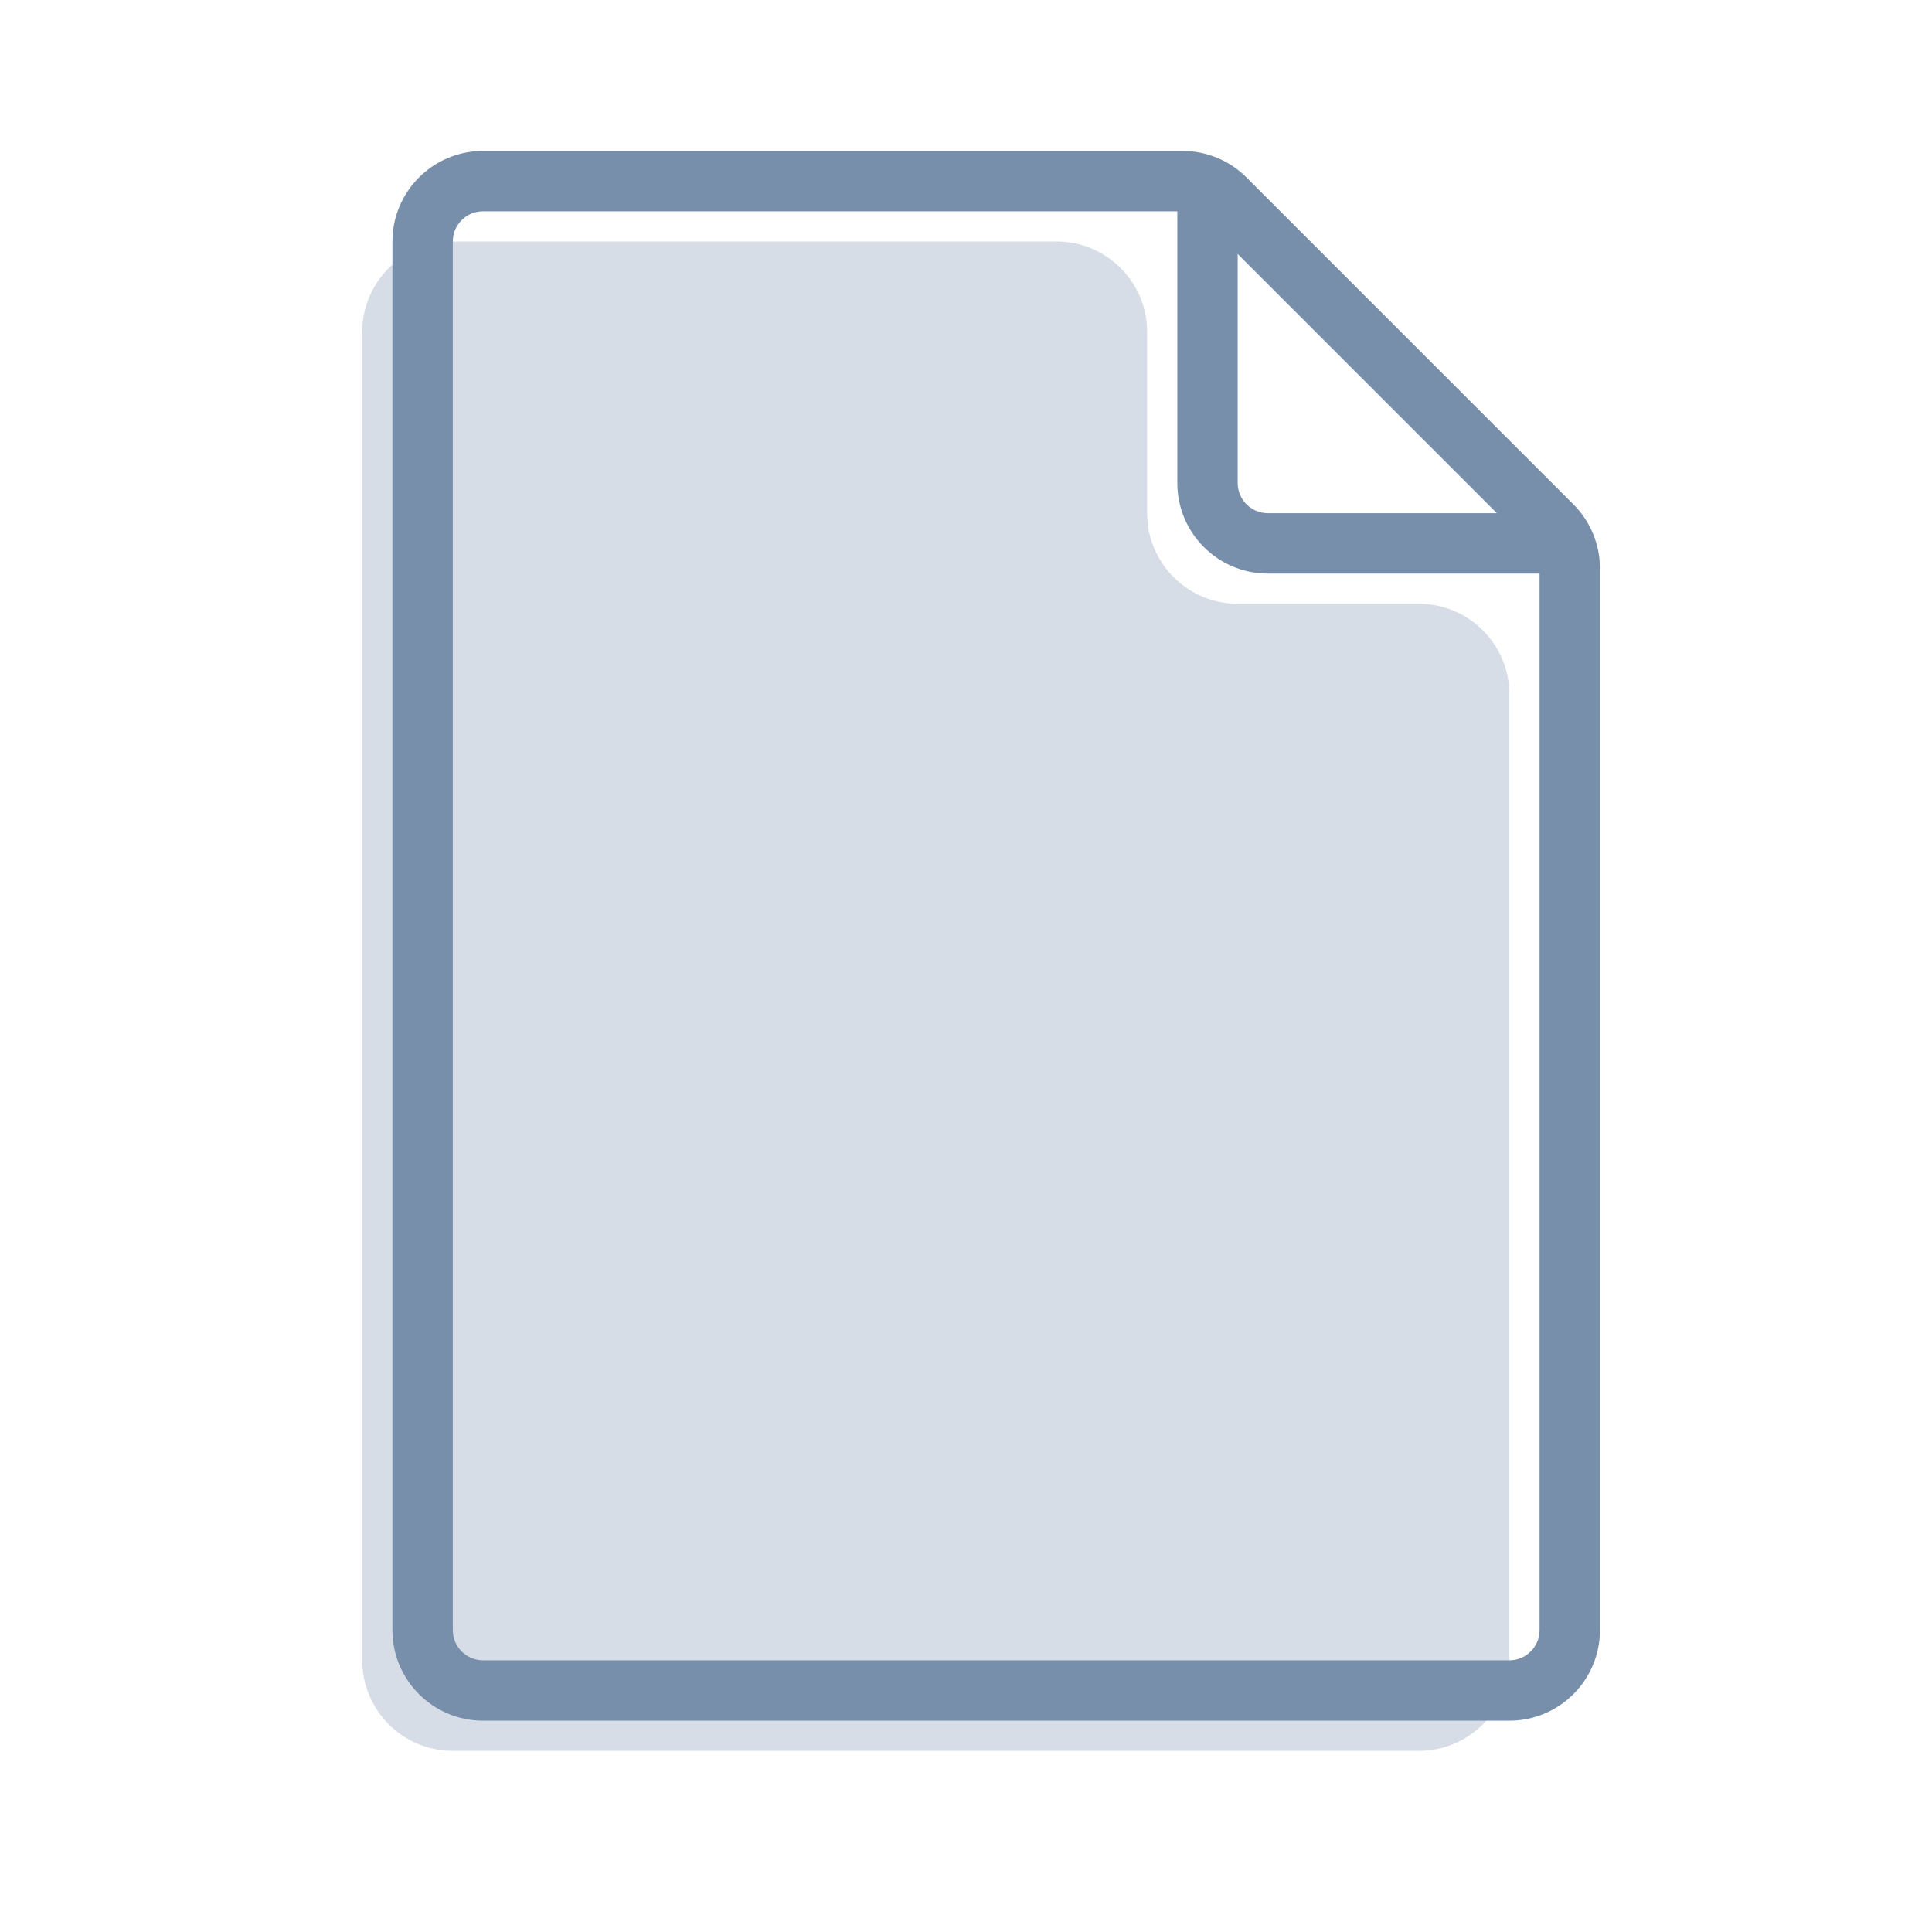
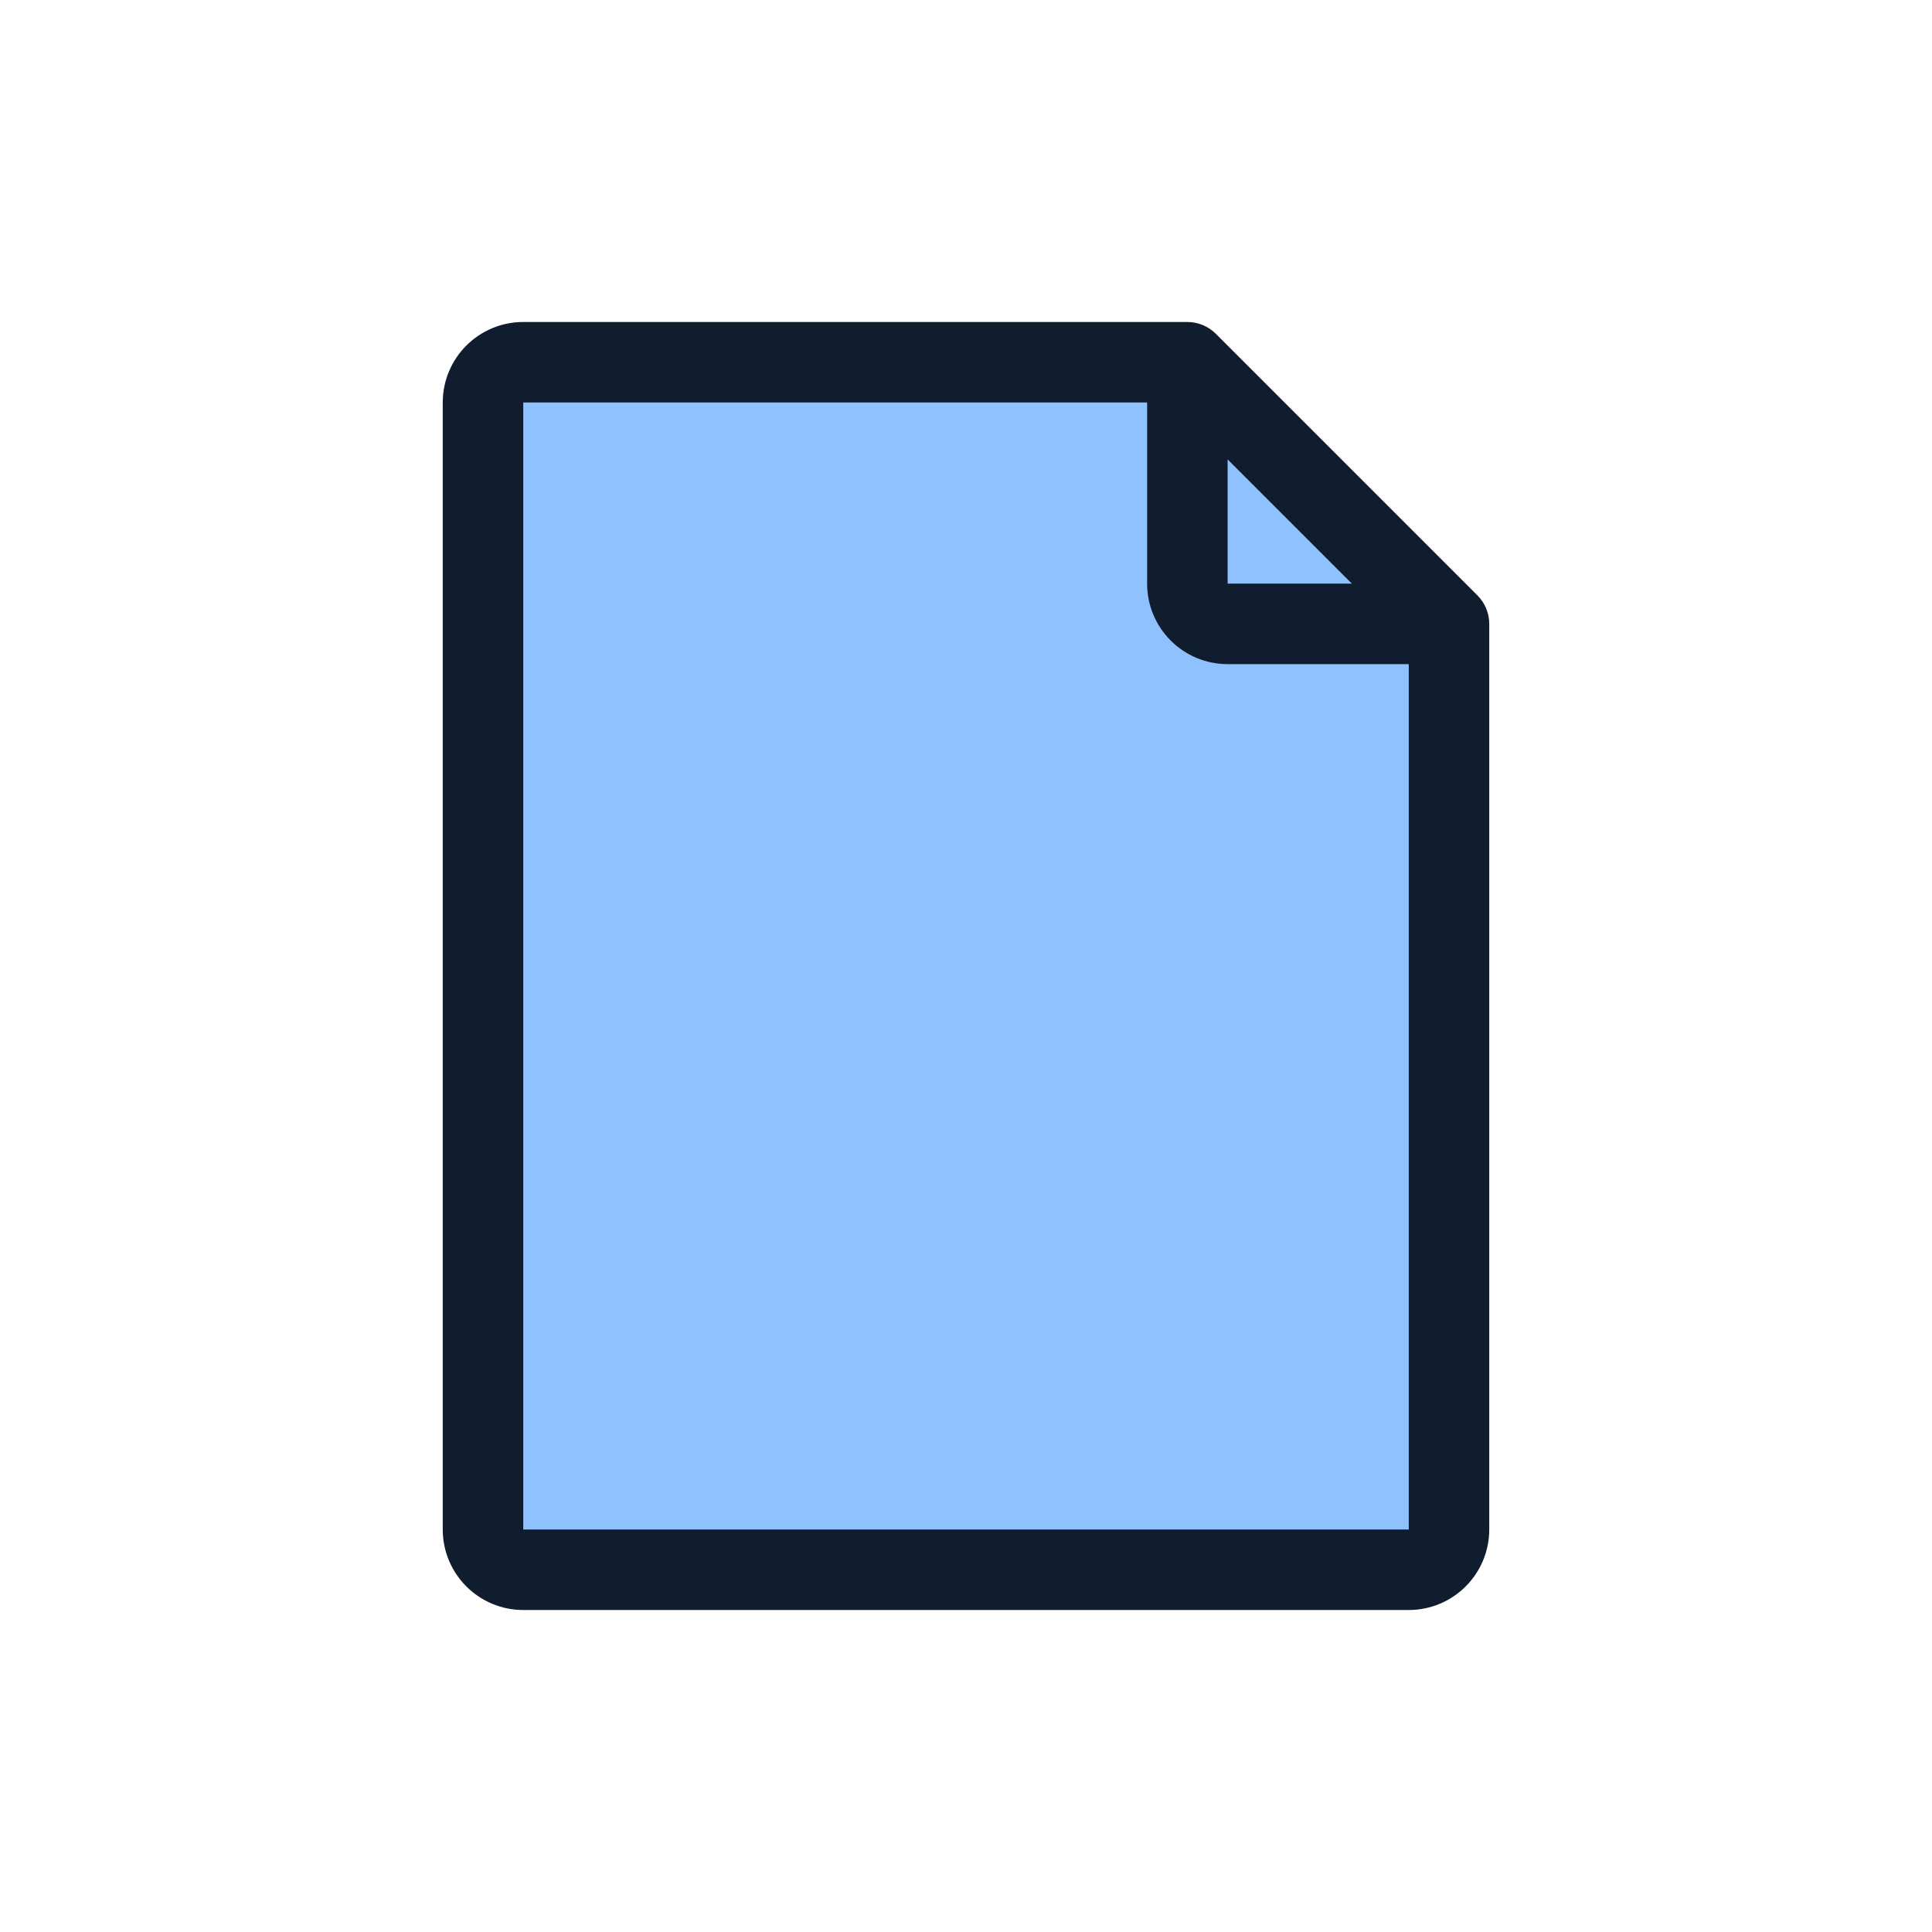
- <svg xmlns="http://www.w3.org/2000/svg" width="32" height="32" viewBox="0 0 32 32" fill="none">
-   <path d="M7.5 29H23.5C24.328 29 25 28.328 25 27.5V24.296V12.461V11.5C25 10.672 24.328 10 23.5 10H20.5C19.672 10 19 9.328 19 8.5V5.5C19 4.672 18.328 4 17.5 4H7.5C6.672 4 6 4.672 6 5.5V27.5C6 28.328 6.672 29 7.5 29Z" fill="#D6DDE6" />
-   <path fill-rule="evenodd" clip-rule="evenodd" d="M8 3.5C7.724 3.5 7.5 3.724 7.5 4V27C7.5 27.276 7.724 27.5 8 27.5H25C25.276 27.5 25.5 27.276 25.5 27V9.414C25.5 9.282 25.447 9.154 25.354 9.061L19.939 3.646C19.846 3.553 19.718 3.5 19.586 3.5H8ZM6.5 4C6.5 3.172 7.172 2.5 8 2.5H19.586C19.984 2.5 20.365 2.658 20.646 2.939L26.061 8.354C26.342 8.635 26.5 9.016 26.5 9.414V27C26.5 27.828 25.828 28.5 25 28.5H8C7.172 28.5 6.5 27.828 6.5 27V4Z" fill="#788FAB" />
-   <path fill-rule="evenodd" clip-rule="evenodd" d="M20 3C20.276 3 20.5 3.224 20.5 3.5V8C20.5 8.276 20.724 8.5 21 8.5H25.5C25.776 8.5 26 8.724 26 9C26 9.276 25.776 9.5 25.5 9.5H21C20.172 9.5 19.5 8.828 19.5 8V3.5C19.5 3.224 19.724 3 20 3Z" fill="#788FAB" />
+ <svg xmlns="http://www.w3.org/2000/svg" width="96" height="96" viewBox="0 0 96 96" fill="none">
+   <path d="M72 30.321V78H24V18H58.364L72 30.321Z" fill="#8FC1FF" />
+   <path fill-rule="evenodd" clip-rule="evenodd" d="M22 20C22 17.791 23.791 16 26 16H59C59.53 16 60.039 16.211 60.414 16.586L73.414 29.586C73.789 29.961 74 30.47 74 31V76C74 78.209 72.209 80 70 80H26C23.791 80 22 78.209 22 76V20ZM57 20L26 20V76H70V33H61C58.791 33 57 31.209 57 29V20ZM61 22.828L67.172 29H61V22.828Z" fill="#0F1D2E" />
</svg>
